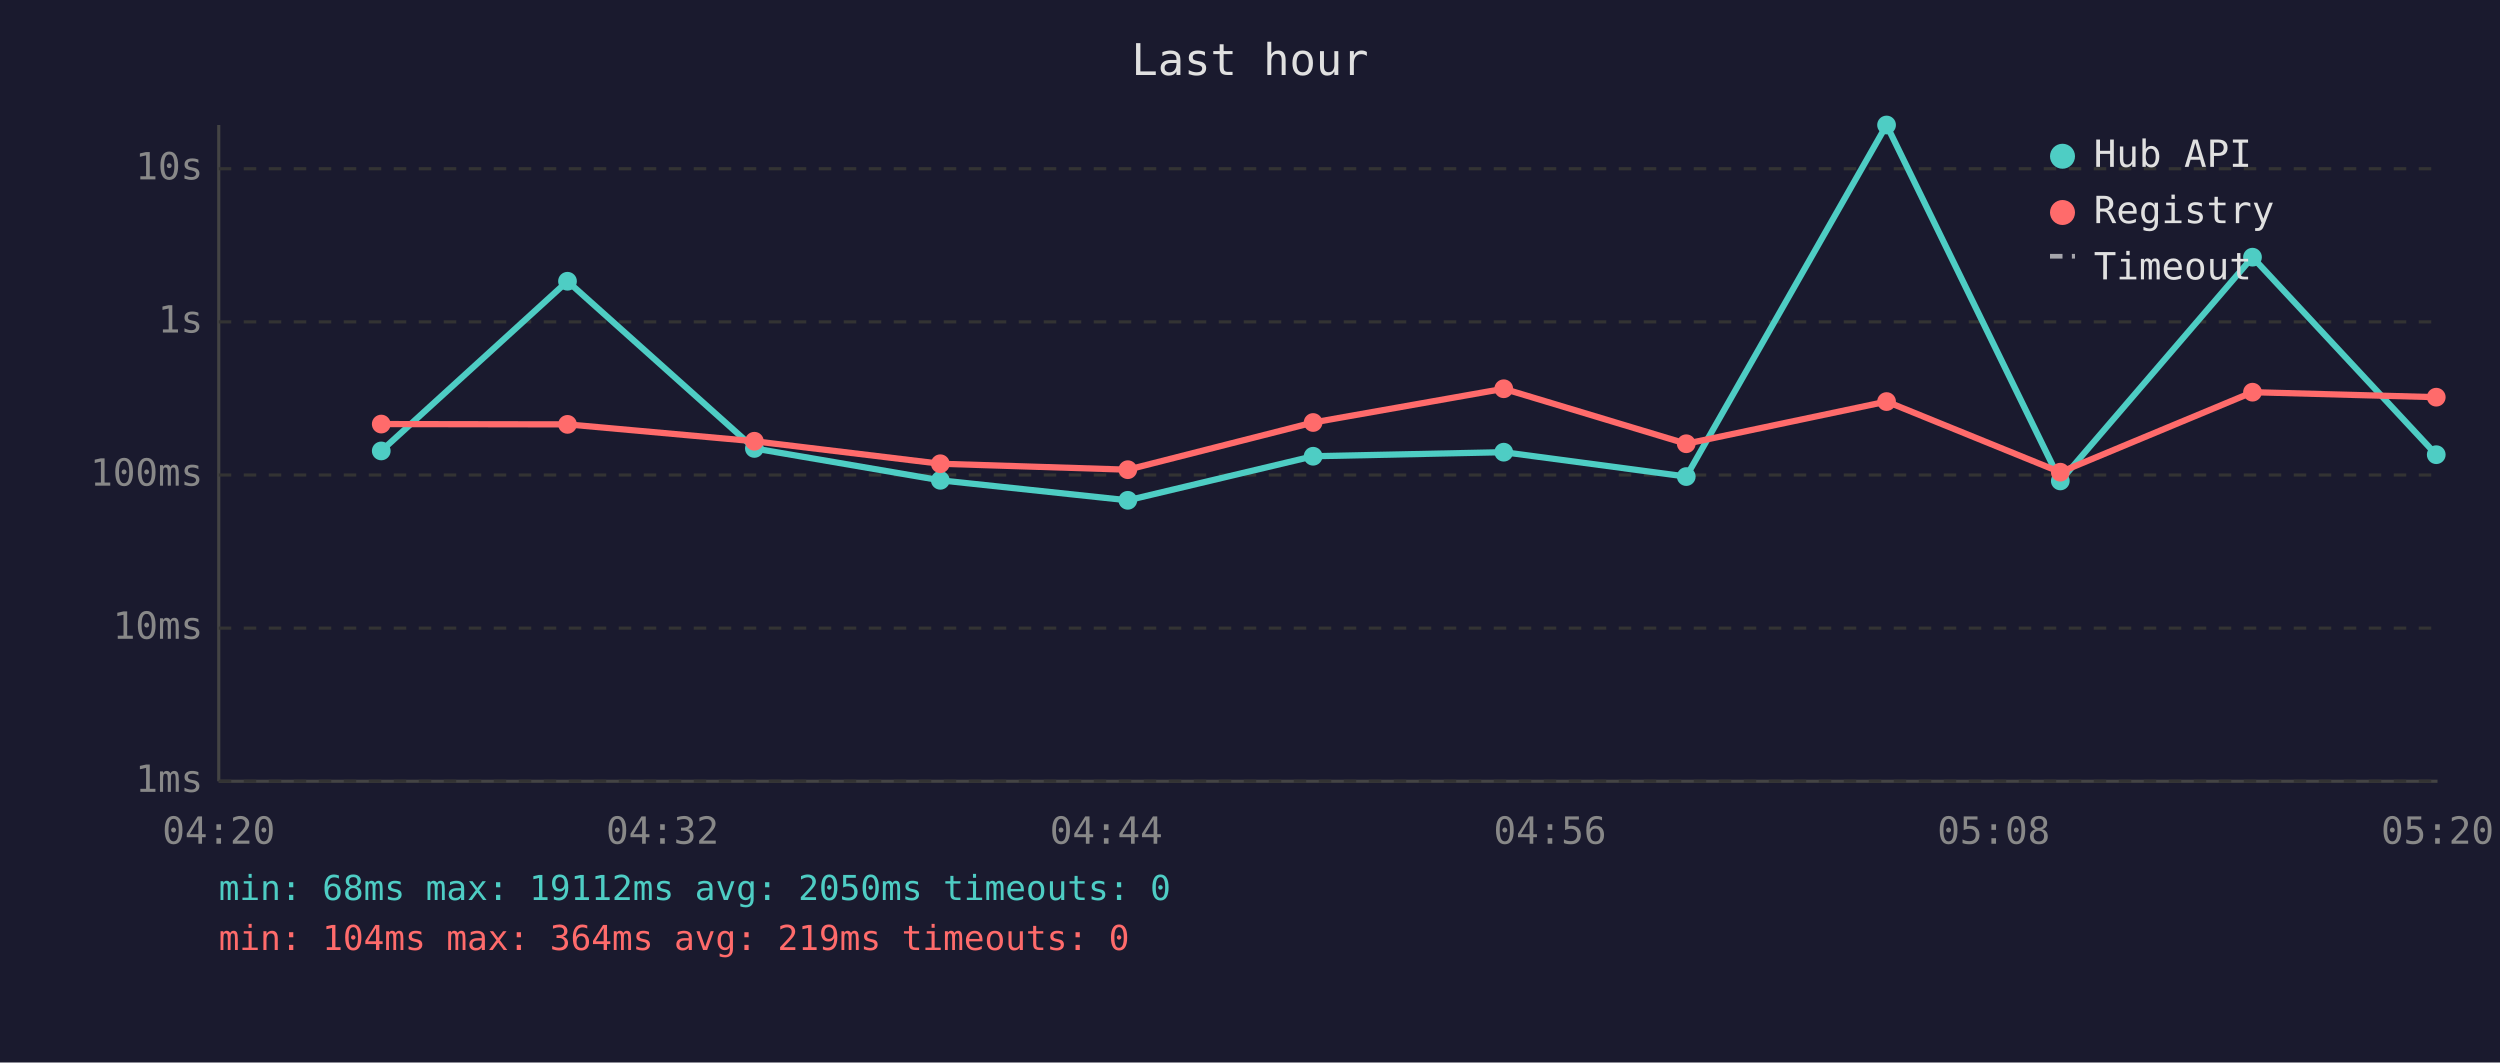
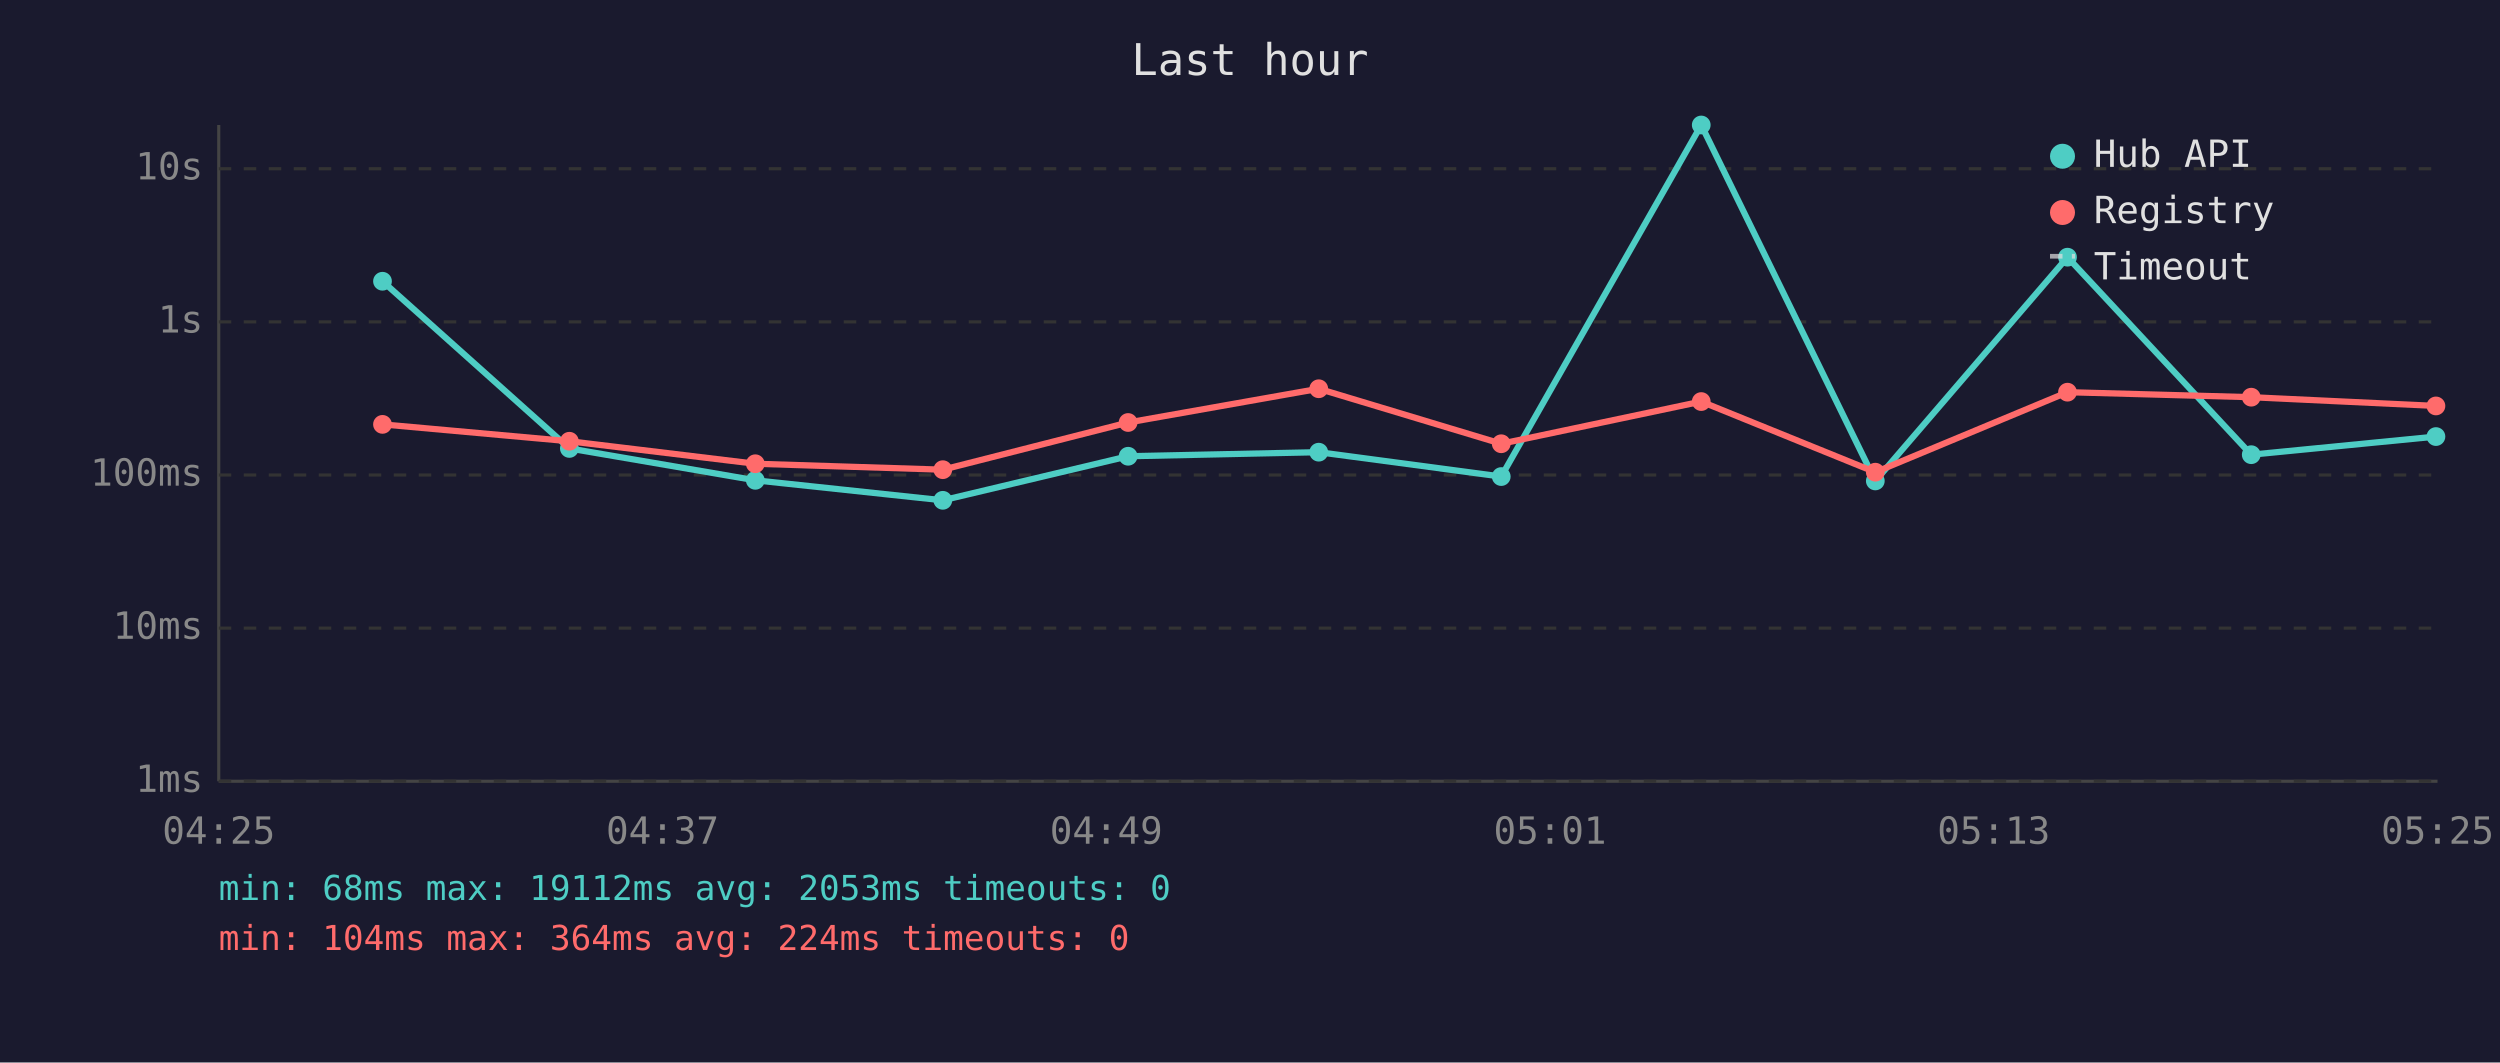
<svg xmlns="http://www.w3.org/2000/svg" viewBox="0 0 800 340" font-family="monospace" font-size="12">
  <rect width="800" height="340" fill="#1a1a2e" />
  <text x="400" y="24" fill="#e0e0e0" font-size="14" text-anchor="middle">Last hour</text>
  <line x1="70" y1="40" x2="70" y2="250" stroke="#444" stroke-width="1" />
  <line x1="70" y1="250" x2="780" y2="250" stroke="#444" stroke-width="1" />
  <line x1="70" y1="250" x2="780" y2="250" stroke="#333" stroke-width="1" stroke-dasharray="4" />
  <text x="65" y="250" fill="#888" text-anchor="end" dominant-baseline="middle">1ms</text>
  <line x1="70" y1="201" x2="780" y2="201" stroke="#333" stroke-width="1" stroke-dasharray="4" />
  <text x="65" y="201" fill="#888" text-anchor="end" dominant-baseline="middle">10ms</text>
  <line x1="70" y1="152" x2="780" y2="152" stroke="#333" stroke-width="1" stroke-dasharray="4" />
  <text x="65" y="152" fill="#888" text-anchor="end" dominant-baseline="middle">100ms</text>
  <line x1="70" y1="103" x2="780" y2="103" stroke="#333" stroke-width="1" stroke-dasharray="4" />
  <text x="65" y="103" fill="#888" text-anchor="end" dominant-baseline="middle">1s</text>
  <line x1="70" y1="54" x2="780" y2="54" stroke="#333" stroke-width="1" stroke-dasharray="4" />
  <text x="65" y="54" fill="#888" text-anchor="end" dominant-baseline="middle">10s</text>
-   <text x="70" y="270" fill="#888" text-anchor="middle">04:20</text>
-   <text x="212" y="270" fill="#888" text-anchor="middle">04:32</text>
-   <text x="354" y="270" fill="#888" text-anchor="middle">04:44</text>
-   <text x="496" y="270" fill="#888" text-anchor="middle">04:56</text>
-   <text x="638" y="270" fill="#888" text-anchor="middle">05:08</text>
-   <text x="780" y="270" fill="#888" text-anchor="middle">05:20</text>
-   <polyline points="122.0,144.3 181.6,90.0 241.4,143.5 300.9,153.7 360.9,160.1 420.2,146.0 481.2,144.7 539.6,152.5 603.7,40.0 659.3,153.9 720.8,82.3 779.6,145.5" fill="none" stroke="#4ecdc4" stroke-width="2" opacity="1" />
-   <circle cx="122.0" cy="144.3" r="3" fill="#4ecdc4" />
-   <circle cx="181.6" cy="90.0" r="3" fill="#4ecdc4" />
-   <circle cx="241.4" cy="143.5" r="3" fill="#4ecdc4" />
-   <circle cx="300.9" cy="153.7" r="3" fill="#4ecdc4" />
-   <circle cx="360.9" cy="160.1" r="3" fill="#4ecdc4" />
-   <circle cx="420.2" cy="146.0" r="3" fill="#4ecdc4" />
-   <circle cx="481.2" cy="144.7" r="3" fill="#4ecdc4" />
-   <circle cx="539.6" cy="152.5" r="3" fill="#4ecdc4" />
-   <circle cx="603.7" cy="40.0" r="3" fill="#4ecdc4" />
-   <circle cx="659.3" cy="153.9" r="3" fill="#4ecdc4" />
-   <circle cx="720.8" cy="82.3" r="3" fill="#4ecdc4" />
-   <circle cx="779.6" cy="145.5" r="3" fill="#4ecdc4" />
-   <polyline points="122.0,135.7 181.6,135.8 241.4,141.2 300.9,148.4 360.9,150.3 420.2,135.2 481.2,124.4 539.6,142.0 603.7,128.5 659.3,151.1 720.8,125.5 779.6,127.1" fill="none" stroke="#ff6b6b" stroke-width="2" opacity="1" />
-   <circle cx="122.0" cy="135.7" r="3" fill="#ff6b6b" />
-   <circle cx="181.6" cy="135.8" r="3" fill="#ff6b6b" />
-   <circle cx="241.4" cy="141.2" r="3" fill="#ff6b6b" />
-   <circle cx="300.9" cy="148.4" r="3" fill="#ff6b6b" />
-   <circle cx="360.9" cy="150.3" r="3" fill="#ff6b6b" />
-   <circle cx="420.2" cy="135.2" r="3" fill="#ff6b6b" />
-   <circle cx="481.2" cy="124.4" r="3" fill="#ff6b6b" />
-   <circle cx="539.6" cy="142.0" r="3" fill="#ff6b6b" />
-   <circle cx="603.7" cy="128.5" r="3" fill="#ff6b6b" />
-   <circle cx="659.3" cy="151.1" r="3" fill="#ff6b6b" />
-   <circle cx="720.8" cy="125.5" r="3" fill="#ff6b6b" />
-   <circle cx="779.6" cy="127.1" r="3" fill="#ff6b6b" />
+   <text x="70" y="270" fill="#888" text-anchor="middle">04:25</text>
+   <text x="212" y="270" fill="#888" text-anchor="middle">04:37</text>
+   <text x="354" y="270" fill="#888" text-anchor="middle">04:49</text>
+   <text x="496" y="270" fill="#888" text-anchor="middle">05:01</text>
+   <text x="638" y="270" fill="#888" text-anchor="middle">05:13</text>
+   <text x="780" y="270" fill="#888" text-anchor="middle">05:25</text>
+   <polyline points="122.4,90.0 182.2,143.5 241.7,153.7 301.7,160.1 361.0,146.0 422.0,144.7 480.4,152.5 544.4,40.0 600.1,153.9 661.6,82.3 720.4,145.5 779.5,139.7" fill="none" stroke="#4ecdc4" stroke-width="2" opacity="1" />
+   <circle cx="122.4" cy="90.0" r="3" fill="#4ecdc4" />
+   <circle cx="182.2" cy="143.5" r="3" fill="#4ecdc4" />
+   <circle cx="241.7" cy="153.7" r="3" fill="#4ecdc4" />
+   <circle cx="301.7" cy="160.1" r="3" fill="#4ecdc4" />
+   <circle cx="361.0" cy="146.0" r="3" fill="#4ecdc4" />
+   <circle cx="422.0" cy="144.7" r="3" fill="#4ecdc4" />
+   <circle cx="480.4" cy="152.5" r="3" fill="#4ecdc4" />
+   <circle cx="544.4" cy="40.0" r="3" fill="#4ecdc4" />
+   <circle cx="600.1" cy="153.9" r="3" fill="#4ecdc4" />
+   <circle cx="661.6" cy="82.3" r="3" fill="#4ecdc4" />
+   <circle cx="720.4" cy="145.5" r="3" fill="#4ecdc4" />
+   <circle cx="779.5" cy="139.7" r="3" fill="#4ecdc4" />
+   <polyline points="122.4,135.8 182.2,141.2 241.7,148.4 301.7,150.3 361.0,135.2 422.0,124.4 480.4,142.0 544.4,128.5 600.1,151.1 661.6,125.5 720.4,127.1 779.5,129.9" fill="none" stroke="#ff6b6b" stroke-width="2" opacity="1" />
+   <circle cx="122.4" cy="135.8" r="3" fill="#ff6b6b" />
+   <circle cx="182.2" cy="141.2" r="3" fill="#ff6b6b" />
+   <circle cx="241.7" cy="148.4" r="3" fill="#ff6b6b" />
+   <circle cx="301.7" cy="150.3" r="3" fill="#ff6b6b" />
+   <circle cx="361.0" cy="135.2" r="3" fill="#ff6b6b" />
+   <circle cx="422.0" cy="124.4" r="3" fill="#ff6b6b" />
+   <circle cx="480.4" cy="142.0" r="3" fill="#ff6b6b" />
+   <circle cx="544.4" cy="128.5" r="3" fill="#ff6b6b" />
+   <circle cx="600.1" cy="151.1" r="3" fill="#ff6b6b" />
+   <circle cx="661.6" cy="125.5" r="3" fill="#ff6b6b" />
+   <circle cx="720.4" cy="127.1" r="3" fill="#ff6b6b" />
+   <circle cx="779.5" cy="129.9" r="3" fill="#ff6b6b" />
  <circle cx="660" cy="50" r="4" fill="#4ecdc4" />
  <text x="670" y="50" fill="#e0e0e0" dominant-baseline="middle">Hub API</text>
  <circle cx="660" cy="68" r="4" fill="#ff6b6b" />
  <text x="670" y="68" fill="#e0e0e0" dominant-baseline="middle">Registry</text>
  <line x1="656" y1="82" x2="664" y2="82" stroke="#e0e0e0" stroke-width="1.5" stroke-dasharray="4,3" opacity="0.7" />
  <text x="670" y="86" fill="#e0e0e0" dominant-baseline="middle">Timeout</text>
-   <text x="70" y="288" fill="#4ecdc4" font-size="11">min: 68ms  max: 19112ms  avg: 2050ms  timeouts: 0</text>
-   <text x="70" y="304" fill="#ff6b6b" font-size="11">min: 104ms  max: 364ms  avg: 219ms  timeouts: 0</text>
+   <text x="70" y="288" fill="#4ecdc4" font-size="11">min: 68ms  max: 19112ms  avg: 2053ms  timeouts: 0</text>
+   <text x="70" y="304" fill="#ff6b6b" font-size="11">min: 104ms  max: 364ms  avg: 224ms  timeouts: 0</text>
</svg>
